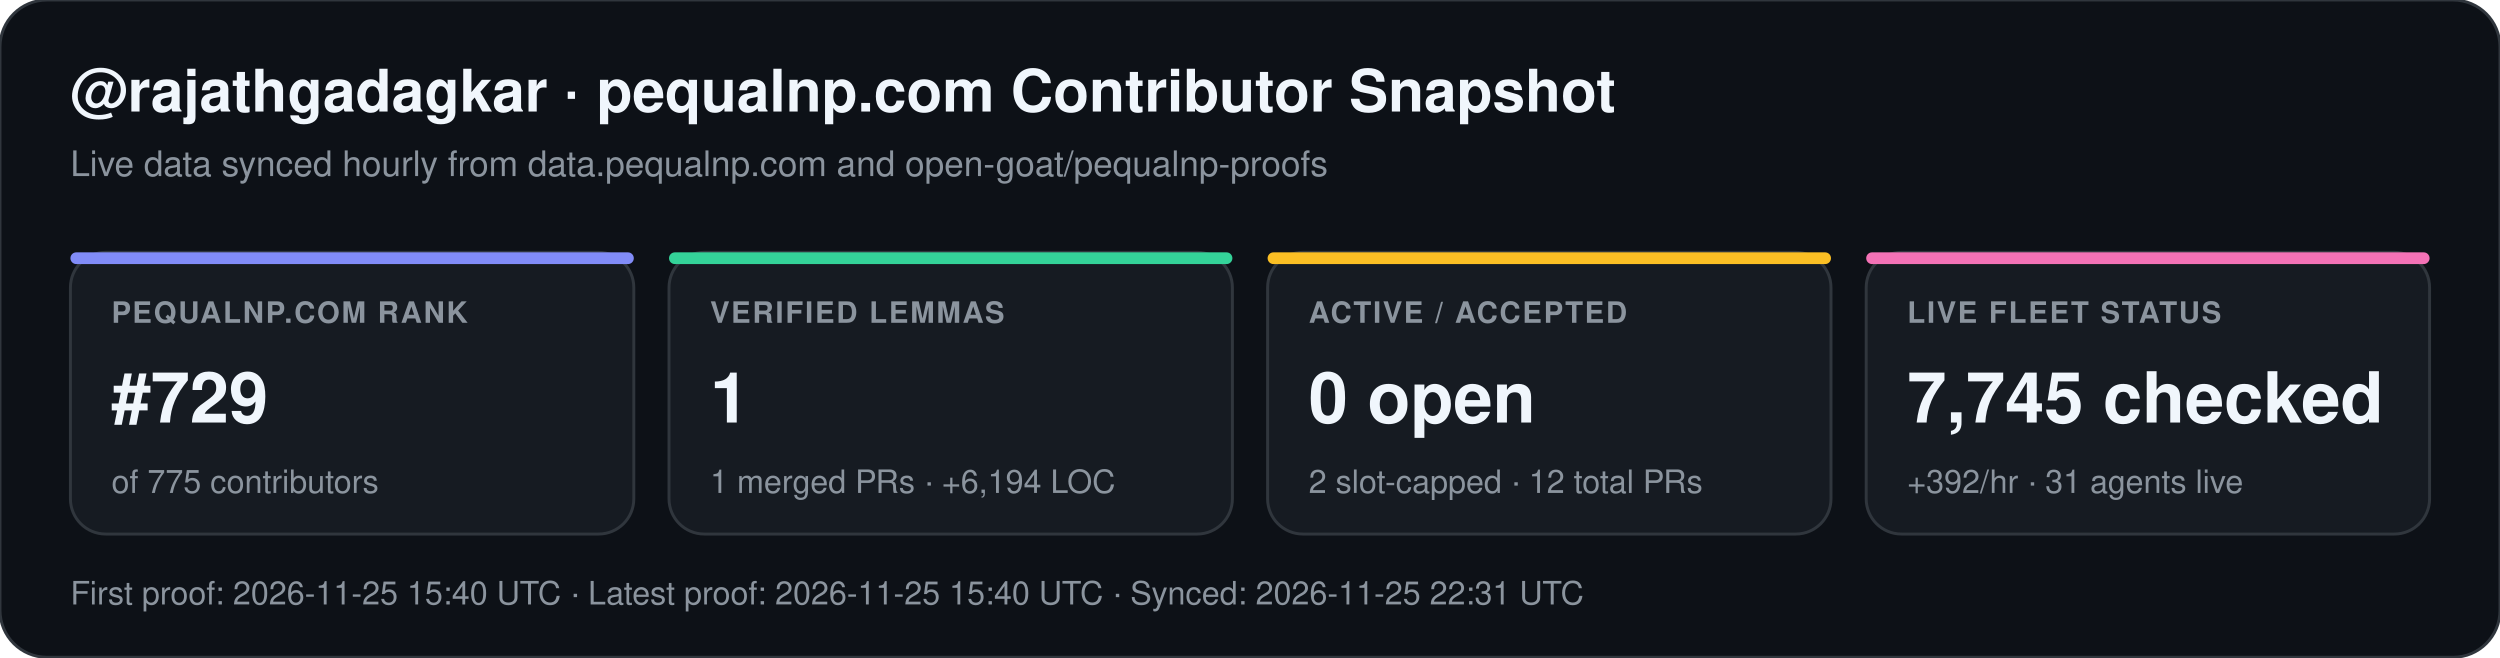
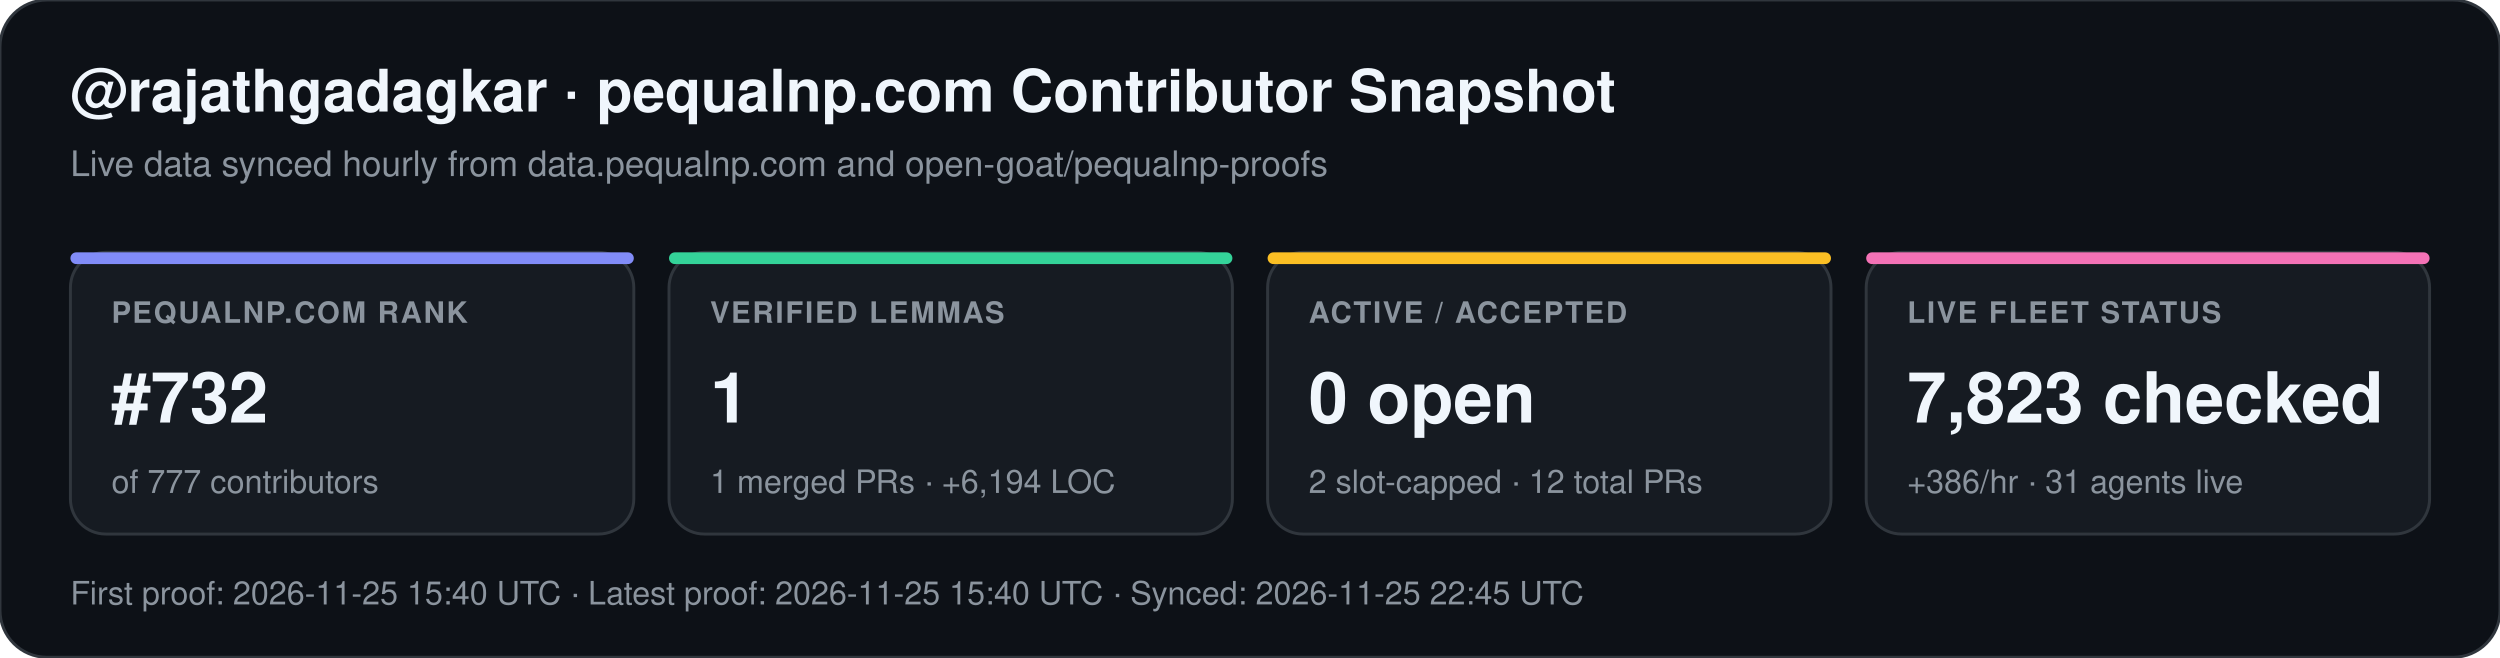
<svg xmlns="http://www.w3.org/2000/svg" width="852" height="224" viewBox="0 0 852 224" font-family="-apple-system,BlinkMacSystemFont,Segoe UI,Helvetica,Arial,sans-serif">
  <rect width="852" height="224" rx="16" fill="#0d1117" stroke="#30363d" stroke-width="1" />
  <text x="24" y="38" fill="#f0f6fc" font-size="20" font-weight="700">@rajathgadagkar · pequalnp.com Contributor Snapshot</text>
  <text x="24" y="60" fill="#8b949e" font-size="12">Live data synced hourly from data.pequalnp.com and open-goat/pequalnp-proofs</text>
  <rect x="24" y="86" width="192" height="96" rx="12" fill="#161b22" stroke="#30363d" stroke-width="1" />
  <rect x="24" y="86" width="192" height="4" rx="2" fill="#818cf8" />
  <text x="38" y="110" fill="#8b949e" font-size="10" font-weight="600" letter-spacing="0.6">PEQUALNP.COM RANK</text>
-   <text x="38" y="144" fill="#f0f6fc" font-size="24" font-weight="700">#729</text>
-   <text x="38" y="168" fill="#8b949e" font-size="11">of 775 contributors</text>
+   <text x="38" y="144" fill="#f0f6fc" font-size="24" font-weight="700">#732</text>
+   <text x="38" y="168" fill="#8b949e" font-size="11">of 777 contributors</text>
  <rect x="228" y="86" width="192" height="96" rx="12" fill="#161b22" stroke="#30363d" stroke-width="1" />
  <rect x="228" y="86" width="192" height="4" rx="2" fill="#34d399" />
  <text x="242" y="110" fill="#8b949e" font-size="10" font-weight="600" letter-spacing="0.6">VERIFIED LEMMAS</text>
  <text x="242" y="144" fill="#f0f6fc" font-size="24" font-weight="700">1</text>
  <text x="242" y="168" fill="#8b949e" font-size="11">1 merged PRs · +6,194 LOC</text>
  <rect x="432" y="86" width="192" height="96" rx="12" fill="#161b22" stroke="#30363d" stroke-width="1" />
  <rect x="432" y="86" width="192" height="4" rx="2" fill="#fbbf24" />
  <text x="446" y="110" fill="#8b949e" font-size="10" font-weight="600" letter-spacing="0.6">ACTIVE / ACCEPTED</text>
  <text x="446" y="144" fill="#f0f6fc" font-size="24" font-weight="700">0 open</text>
  <text x="446" y="168" fill="#8b949e" font-size="11">2 slot-capped · 12 total PRs</text>
  <rect x="636" y="86" width="192" height="96" rx="12" fill="#161b22" stroke="#30363d" stroke-width="1" />
  <rect x="636" y="86" width="192" height="4" rx="2" fill="#f472b6" />
  <text x="650" y="110" fill="#8b949e" font-size="10" font-weight="600" letter-spacing="0.6">LIVE FLEET STATUS</text>
-   <text x="650" y="144" fill="#f0f6fc" font-size="24" font-weight="700">7,745 checked</text>
-   <text x="650" y="168" fill="#8b949e" font-size="11">+392/hr · 31 agents live</text>
-   <text x="24" y="206" fill="#8b949e" font-size="11">First proof: 2026-11-25 15:40 UTC  ·  Latest proof: 2026-11-25 15:40 UTC  ·  Synced: 2026-11-25 22:31 UTC</text>
+   <text x="650" y="144" fill="#f0f6fc" font-size="24" font-weight="700">7,823 checked</text>
+   <text x="650" y="168" fill="#8b949e" font-size="11">+386/hr · 31 agents live</text>
+   <text x="24" y="206" fill="#8b949e" font-size="11">First proof: 2026-11-25 15:40 UTC  ·  Latest proof: 2026-11-25 15:40 UTC  ·  Synced: 2026-11-25 22:45 UTC</text>
</svg>
